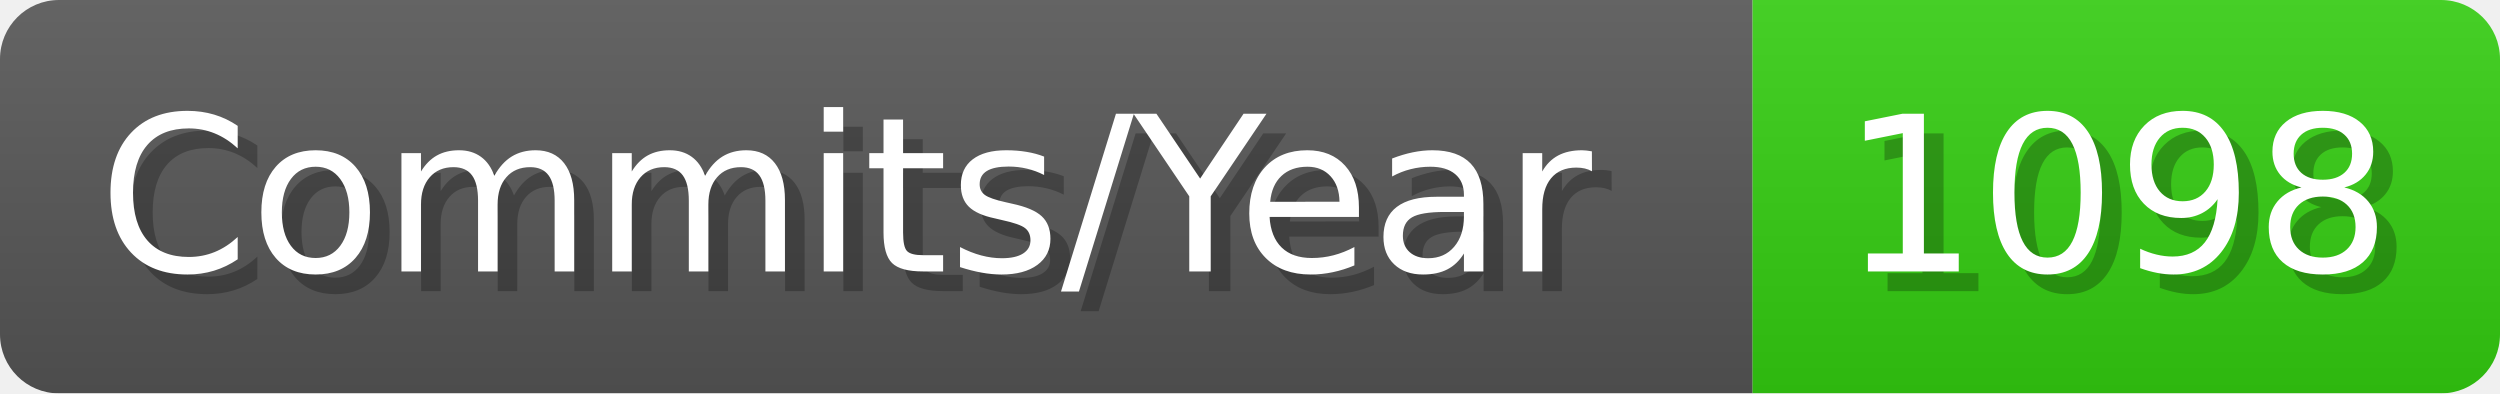
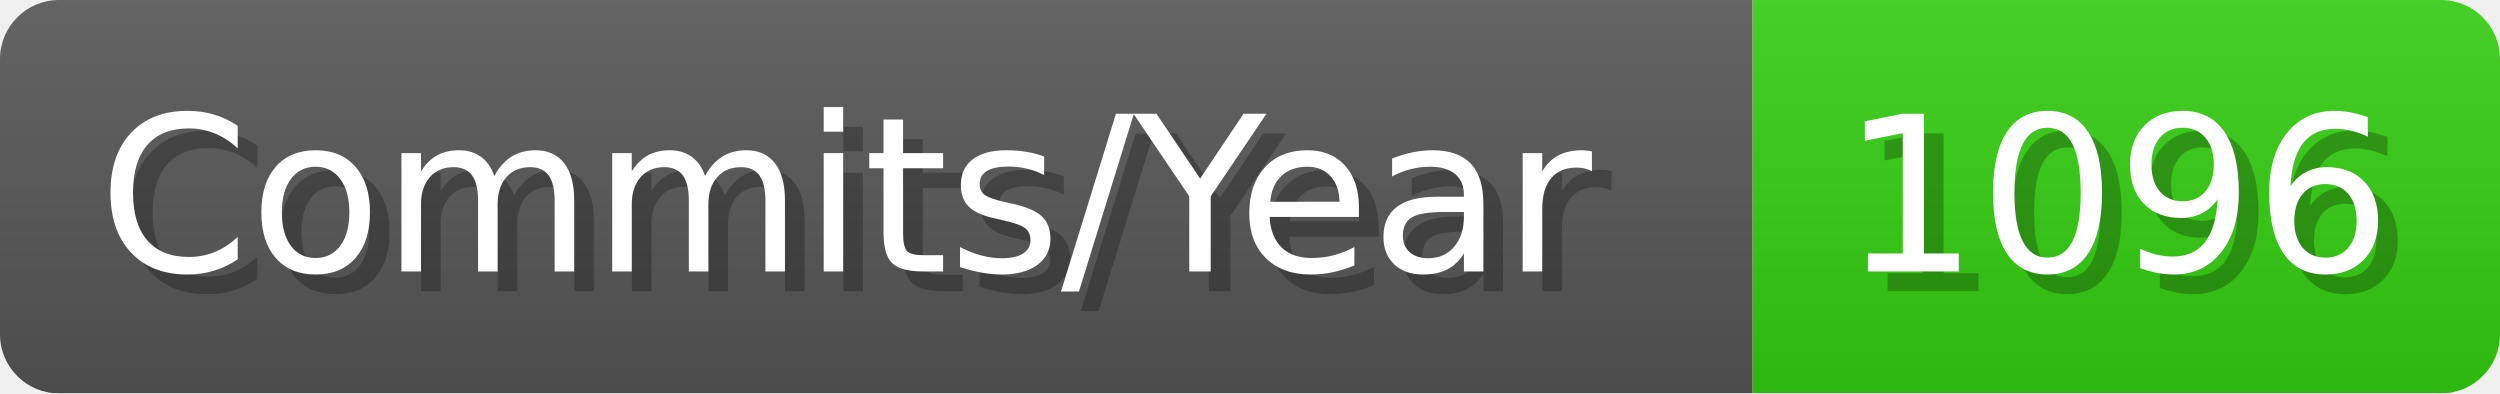
- <svg xmlns="http://www.w3.org/2000/svg" width="127.1" height="20" viewBox="0 0 1271 200" role="img" aria-label="Commits/Year: 1098">
+ <svg xmlns="http://www.w3.org/2000/svg" width="127.1" height="20" viewBox="0 0 1271 200" role="img" aria-label="Commits/Year: 1096">
  <linearGradient id="aUPdi" x2="0" y2="100%">
    <stop offset="0" stop-opacity=".1" stop-color="#EEE" />
    <stop offset="1" stop-opacity=".1" />
  </linearGradient>
  <mask id="WfAiQ">
    <rect width="1271" height="200" rx="30" fill="#FFF" />
  </mask>
  <g mask="url(#WfAiQ)">
    <rect width="891" height="200" fill="#555" />
    <rect width="380" height="200" fill="#3C1" x="891" />
    <rect width="1271" height="200" fill="url(#aUPdi)" />
  </g>
  <g aria-hidden="true" fill="#fff" text-anchor="start" font-family="Verdana,DejaVu Sans,sans-serif" font-size="110">
    <text x="60" y="148" textLength="791" fill="#000" opacity="0.25">Commits/Year</text>
    <text x="50" y="138" textLength="791">Commits/Year</text>
-     <text x="946" y="148" textLength="280" fill="#000" opacity="0.25">1098</text>
-     <text x="936" y="138" textLength="280">1098</text>
+     <text x="946" y="148" textLength="280" fill="#000" opacity="0.25">1096</text>
+     <text x="936" y="138" textLength="280">1096</text>
  </g>
</svg>
